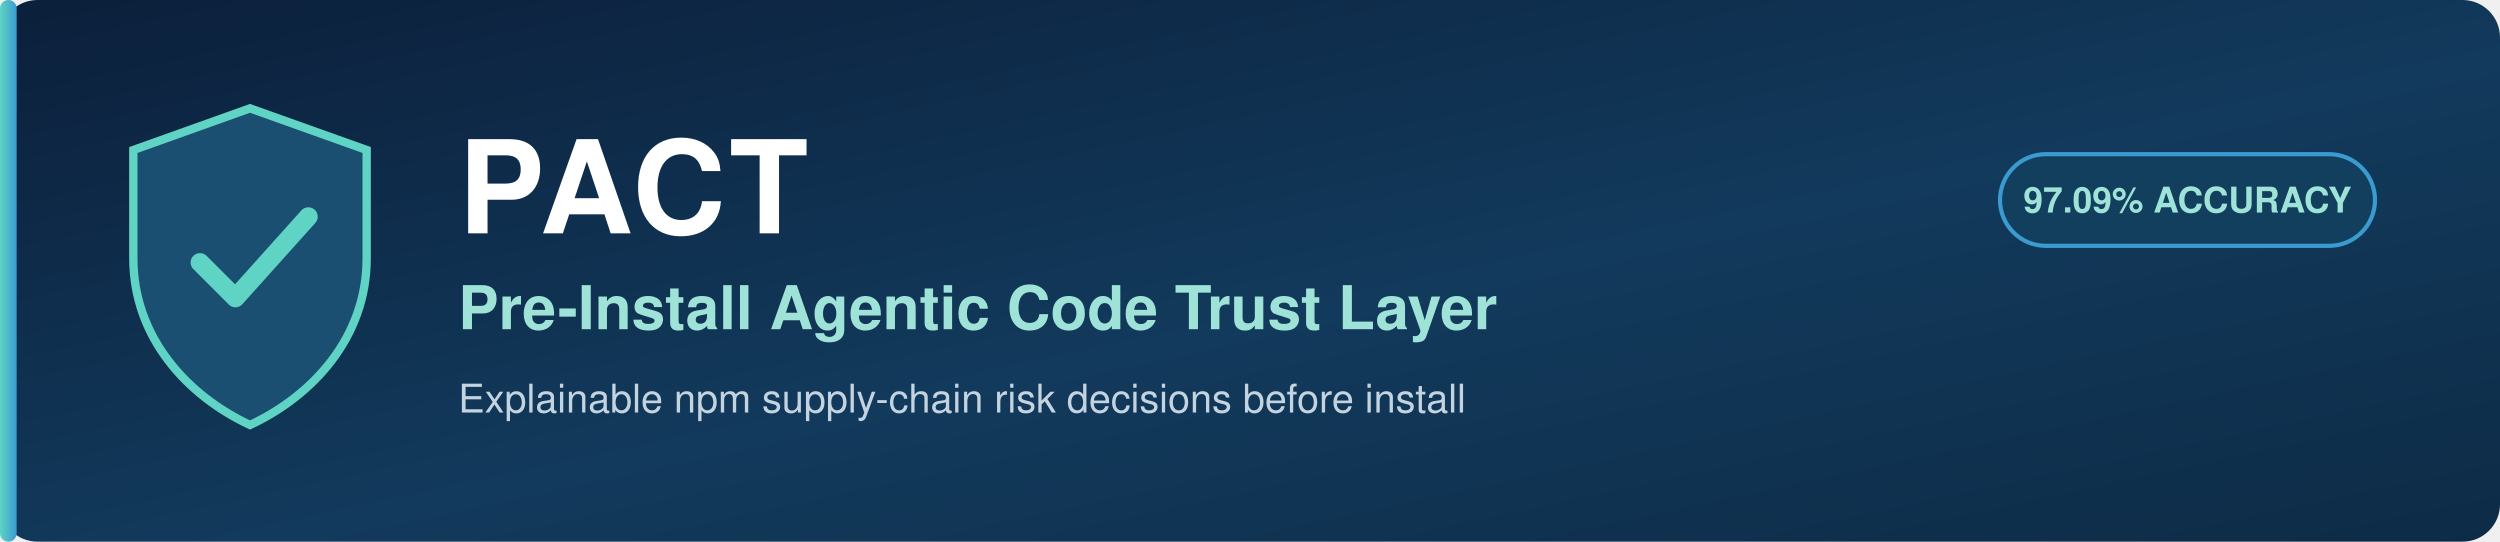
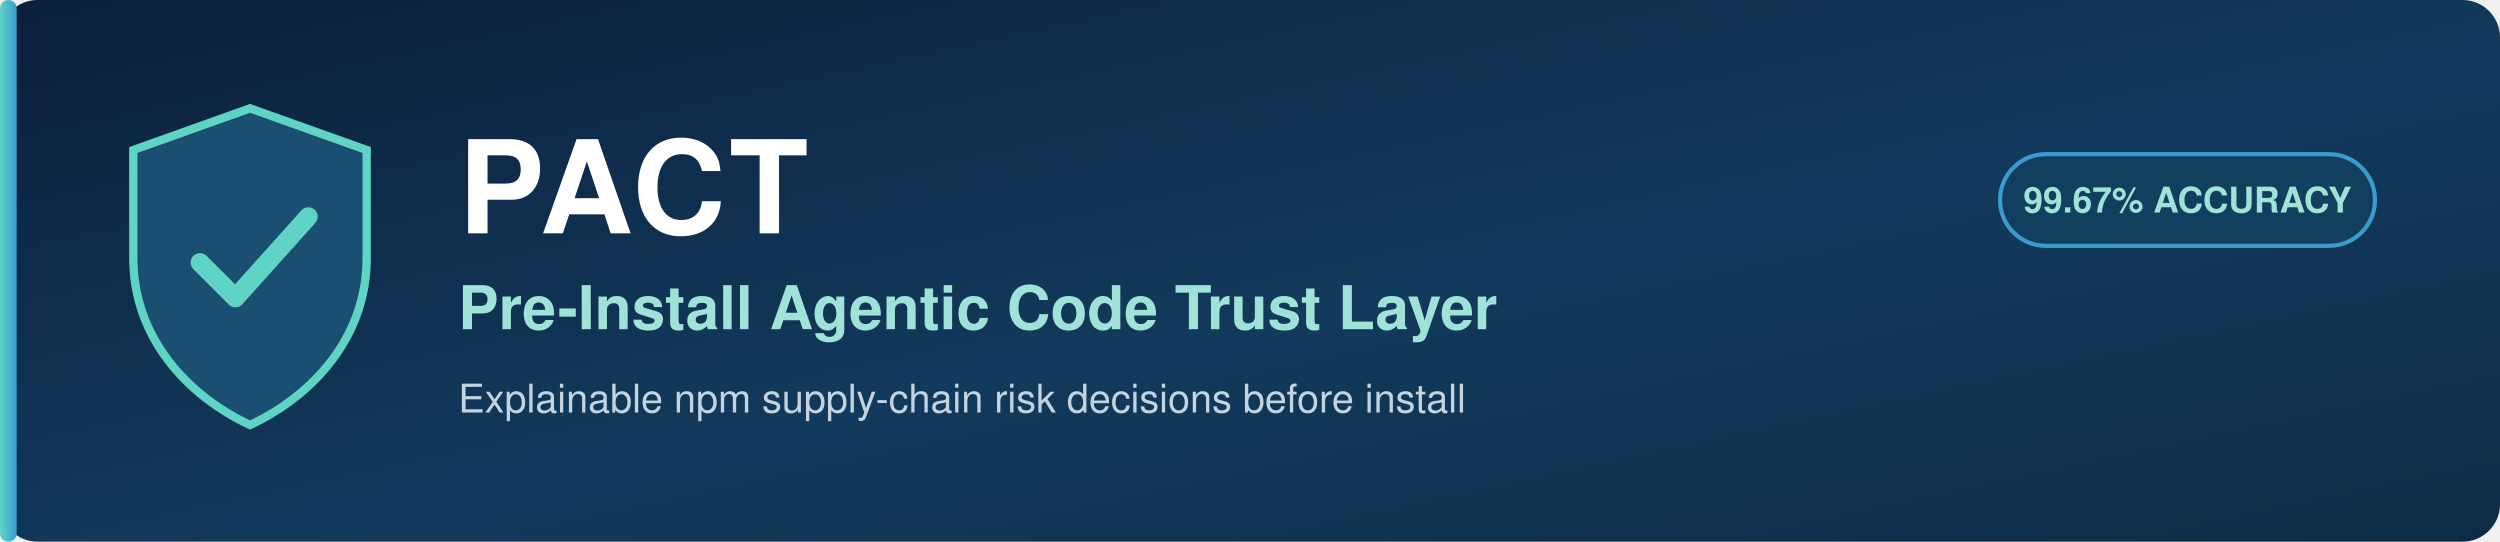
<svg xmlns="http://www.w3.org/2000/svg" width="1200" height="260" viewBox="0 0 1200 260" role="img" aria-label="PACT — Pre-Install Agentic Code Trust Layer">
  <defs>
    <linearGradient id="bg" x1="0" y1="0" x2="1" y2="1">
      <stop offset="0%" stop-color="#0b1f3a" />
      <stop offset="55%" stop-color="#123a5c" />
      <stop offset="100%" stop-color="#0d2b46" />
    </linearGradient>
    <linearGradient id="shine" x1="0" y1="0" x2="1" y2="0">
      <stop offset="0%" stop-color="#5fd4c4" />
      <stop offset="100%" stop-color="#3a9bd1" />
    </linearGradient>
  </defs>
  <rect width="1200" height="260" rx="18" fill="url(#bg)" />
  <rect x="0" y="0" width="8" height="260" rx="4" fill="url(#shine)" />
  <g transform="translate(0,6)">
    <path d="M120 46 L176 66 V118 C176 156 150 184 120 198 C90 184 64 156 64 118 V66 Z" fill="#1b4f72" stroke="#5fd4c4" stroke-width="4" />
    <path d="M96 120 l17 17 l35 -39" fill="none" stroke="#5fd4c4" stroke-width="9" stroke-linecap="round" stroke-linejoin="round" />
  </g>
  <text x="220" y="112" font-family="-apple-system, BlinkMacSystemFont, 'Segoe UI', Helvetica, Arial, sans-serif" font-size="62" font-weight="800" fill="#ffffff" letter-spacing="2">PACT</text>
  <text x="220" y="158" font-family="-apple-system, BlinkMacSystemFont, 'Segoe UI', Helvetica, Arial, sans-serif" font-size="29" font-weight="600" fill="#9fe3d8">Pre-Install Agentic Code Trust Layer</text>
  <text x="220" y="198" font-family="-apple-system, BlinkMacSystemFont, 'Segoe UI', Helvetica, Arial, sans-serif" font-size="19" fill="#c3d3e0">Explainable npm supply-chain risk decisions before install</text>
  <rect x="960" y="74" width="180" height="44" rx="22" fill="#123f5e" stroke="#3a9bd1" stroke-width="2" />
-   <text x="1050" y="102" text-anchor="middle" font-family="-apple-system, BlinkMacSystemFont, 'Segoe UI', Helvetica, Arial, sans-serif" font-size="17" font-weight="600" fill="#9fe3d8">97.09% ACCURACY</text>
+   <text x="1050" y="102" text-anchor="middle" font-family="-apple-system, BlinkMacSystemFont, 'Segoe UI', Helvetica, Arial, sans-serif" font-size="17" font-weight="600" fill="#9fe3d8">99.67% ACCURACY</text>
</svg>
